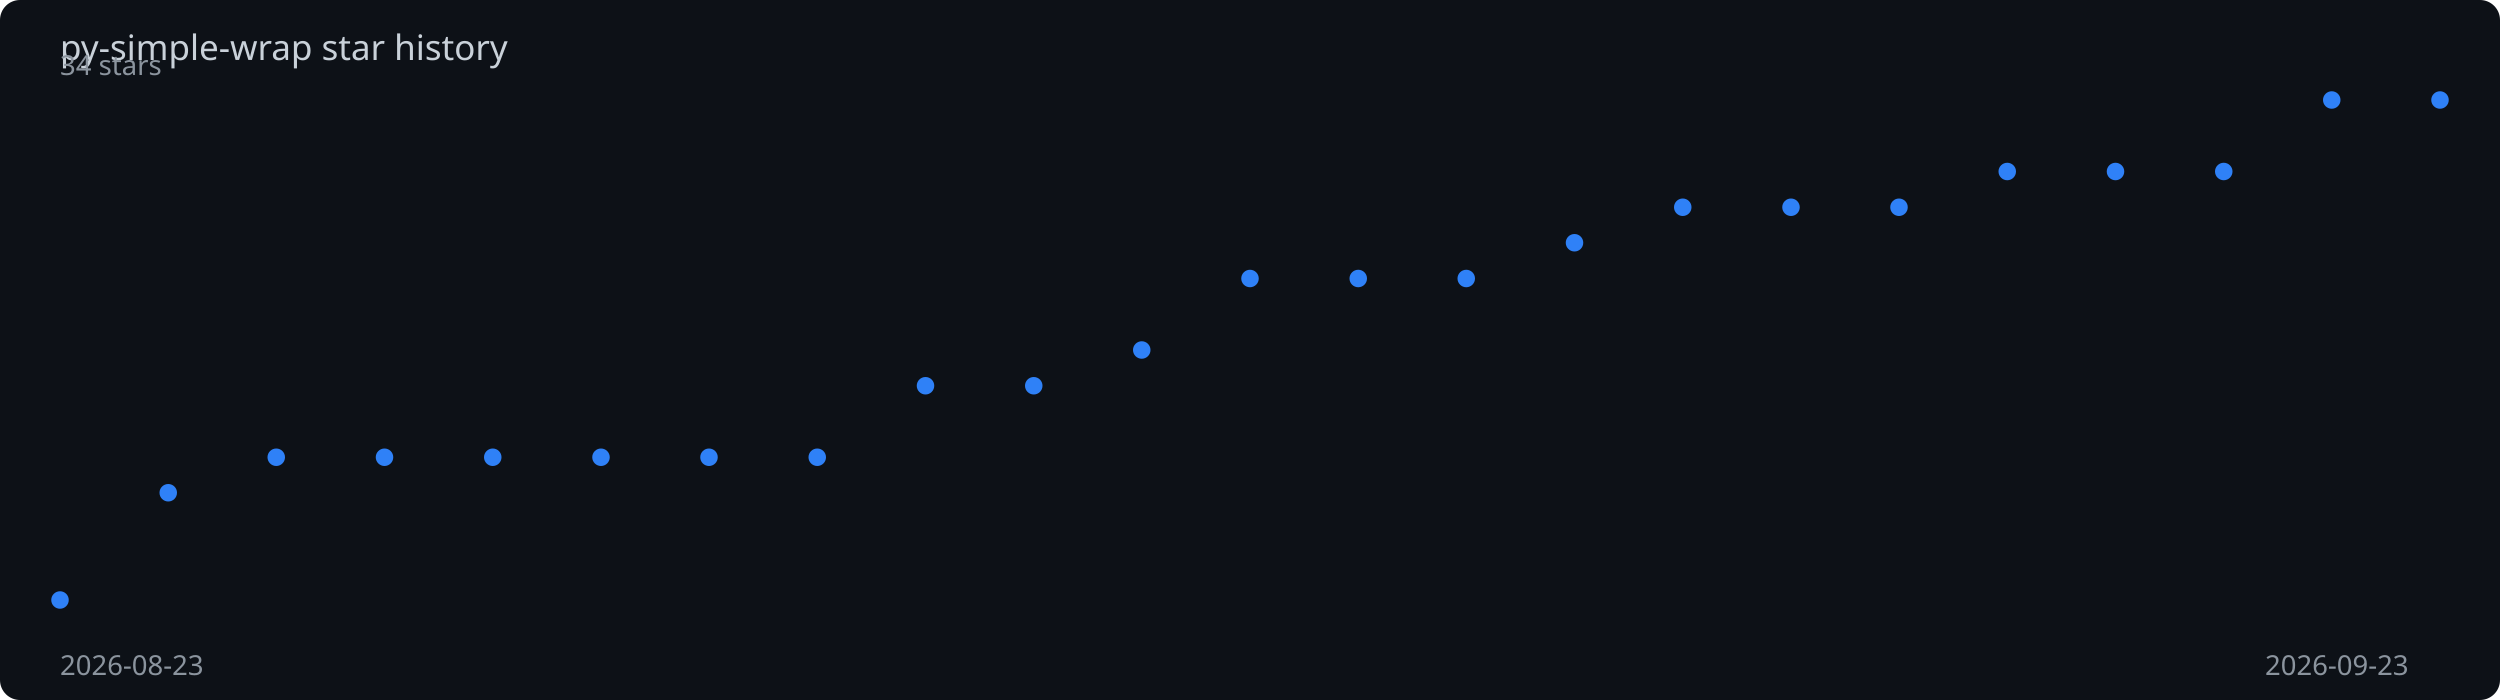
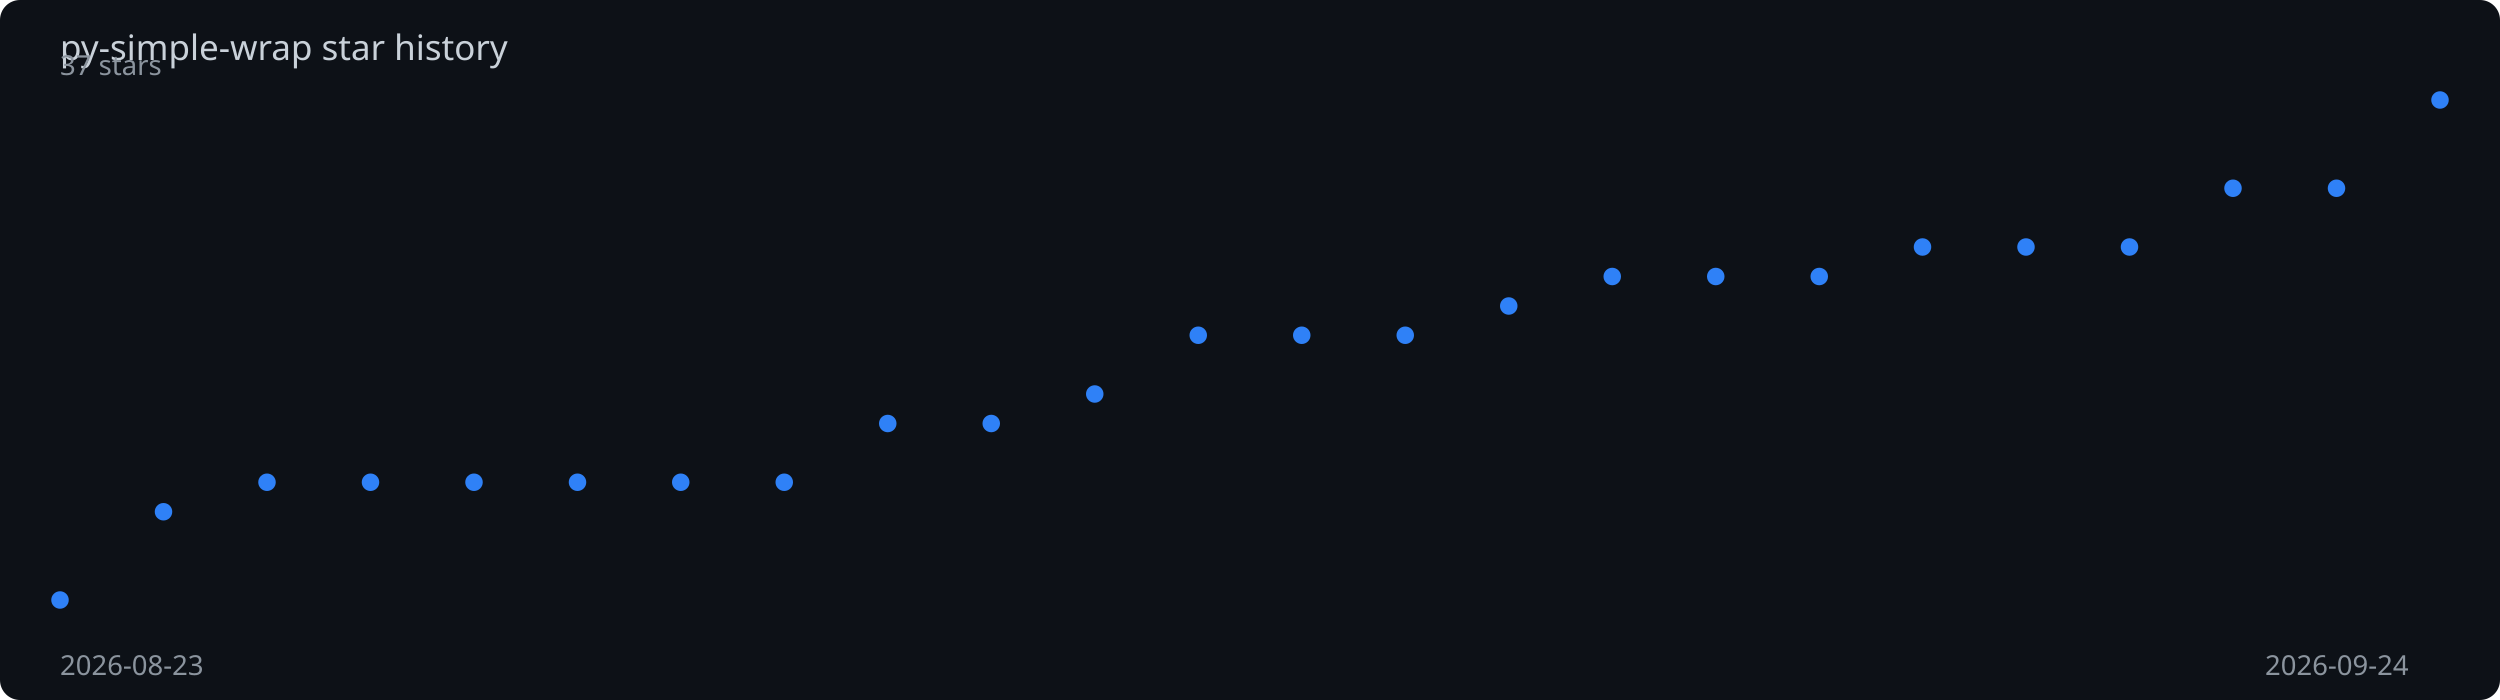
<svg xmlns="http://www.w3.org/2000/svg" viewBox="0 0 1000 280" width="100%" height="280">
  <rect width="1000" height="280" fill="#0d1117" rx="8" />
  <text x="24" y="24" fill="#c9d1d9" font-family="sans-serif" font-size="14">
    py-simple-wrap star history
  </text>
-   <polyline points="24.0,240.0 67.3,197.1 110.5,182.9 153.8,182.9 197.1,182.9 240.4,182.9 283.6,182.9 326.9,182.9 370.2,154.3 413.5,154.3 456.7,140.0 500.0,111.4 543.3,111.4 586.5,111.4 629.8,97.1 673.1,82.9 716.4,82.9 759.6,82.9 802.9,68.6 846.2,68.6 889.5,68.6 932.7,40.0 976.0,40.0" fill="none" stroke="#2f81f7" stroke-width="2" stroke-dasharray="1006.9" stroke-dashoffset="1006.9">
-     <animate attributeName="stroke-dashoffset" from="1006.9" to="0" dur="2s" fill="freeze" calcMode="spline" keySplines="0.4 0 0.2 1" />
+   <polyline points="24.0,240.0 65.4,204.7 106.8,192.9 148.2,192.9 189.6,192.9 231.0,192.9 272.3,192.9 313.7,192.9 355.1,169.4 396.5,169.4 437.9,157.6 479.3,134.1 520.7,134.1 562.1,134.1 603.5,122.4 644.9,110.6 686.3,110.6 727.7,110.6 769.0,98.8 810.4,98.8 851.8,98.8 893.2,75.3 934.6,75.3 976.0,40.0" fill="none" stroke="#2f81f7" stroke-width="2" stroke-dasharray="1004.9" stroke-dashoffset="1004.9">
+     <animate attributeName="stroke-dashoffset" from="1004.9" to="0" dur="2s" fill="freeze" calcMode="spline" keySplines="0.4 0 0.2 1" />
  </polyline>
  <circle cx="24.0" cy="240.0" r="3.5" fill="#2f81f7">
    <animate attributeName="opacity" from="0" to="1" begin="0.00s" dur="0.2s" fill="freeze" />
  </circle>
-   <circle cx="67.3" cy="197.1" r="3.5" fill="#2f81f7">
+   <circle cx="65.4" cy="204.7" r="3.5" fill="#2f81f7">
    <animate attributeName="opacity" from="0" to="1" begin="0.09s" dur="0.2s" fill="freeze" />
  </circle>
-   <circle cx="110.5" cy="182.9" r="3.5" fill="#2f81f7">
-     <animate attributeName="opacity" from="0" to="1" begin="0.18s" dur="0.2s" fill="freeze" />
+   <circle cx="106.8" cy="192.9" r="3.5" fill="#2f81f7">
+     <animate attributeName="opacity" from="0" to="1" begin="0.17s" dur="0.2s" fill="freeze" />
  </circle>
-   <circle cx="153.8" cy="182.9" r="3.5" fill="#2f81f7">
-     <animate attributeName="opacity" from="0" to="1" begin="0.27s" dur="0.2s" fill="freeze" />
+   <circle cx="148.2" cy="192.9" r="3.5" fill="#2f81f7">
+     <animate attributeName="opacity" from="0" to="1" begin="0.26s" dur="0.2s" fill="freeze" />
  </circle>
-   <circle cx="197.1" cy="182.9" r="3.5" fill="#2f81f7">
-     <animate attributeName="opacity" from="0" to="1" begin="0.36s" dur="0.2s" fill="freeze" />
+   <circle cx="189.6" cy="192.9" r="3.5" fill="#2f81f7">
+     <animate attributeName="opacity" from="0" to="1" begin="0.35s" dur="0.2s" fill="freeze" />
  </circle>
-   <circle cx="240.4" cy="182.9" r="3.5" fill="#2f81f7">
-     <animate attributeName="opacity" from="0" to="1" begin="0.45s" dur="0.2s" fill="freeze" />
+   <circle cx="231.0" cy="192.9" r="3.5" fill="#2f81f7">
+     <animate attributeName="opacity" from="0" to="1" begin="0.43s" dur="0.2s" fill="freeze" />
  </circle>
-   <circle cx="283.6" cy="182.9" r="3.5" fill="#2f81f7">
-     <animate attributeName="opacity" from="0" to="1" begin="0.55s" dur="0.2s" fill="freeze" />
+   <circle cx="272.3" cy="192.9" r="3.5" fill="#2f81f7">
+     <animate attributeName="opacity" from="0" to="1" begin="0.52s" dur="0.2s" fill="freeze" />
  </circle>
-   <circle cx="326.9" cy="182.9" r="3.5" fill="#2f81f7">
-     <animate attributeName="opacity" from="0" to="1" begin="0.64s" dur="0.2s" fill="freeze" />
+   <circle cx="313.7" cy="192.9" r="3.5" fill="#2f81f7">
+     <animate attributeName="opacity" from="0" to="1" begin="0.61s" dur="0.2s" fill="freeze" />
  </circle>
-   <circle cx="370.2" cy="154.3" r="3.5" fill="#2f81f7">
-     <animate attributeName="opacity" from="0" to="1" begin="0.73s" dur="0.2s" fill="freeze" />
+   <circle cx="355.1" cy="169.4" r="3.5" fill="#2f81f7">
+     <animate attributeName="opacity" from="0" to="1" begin="0.70s" dur="0.2s" fill="freeze" />
  </circle>
-   <circle cx="413.5" cy="154.3" r="3.5" fill="#2f81f7">
-     <animate attributeName="opacity" from="0" to="1" begin="0.82s" dur="0.2s" fill="freeze" />
+   <circle cx="396.5" cy="169.4" r="3.5" fill="#2f81f7">
+     <animate attributeName="opacity" from="0" to="1" begin="0.78s" dur="0.2s" fill="freeze" />
  </circle>
-   <circle cx="456.7" cy="140.0" r="3.5" fill="#2f81f7">
-     <animate attributeName="opacity" from="0" to="1" begin="0.91s" dur="0.2s" fill="freeze" />
+   <circle cx="437.9" cy="157.6" r="3.5" fill="#2f81f7">
+     <animate attributeName="opacity" from="0" to="1" begin="0.87s" dur="0.2s" fill="freeze" />
  </circle>
-   <circle cx="500.0" cy="111.4" r="3.5" fill="#2f81f7">
-     <animate attributeName="opacity" from="0" to="1" begin="1.00s" dur="0.2s" fill="freeze" />
+   <circle cx="479.3" cy="134.1" r="3.5" fill="#2f81f7">
+     <animate attributeName="opacity" from="0" to="1" begin="0.96s" dur="0.2s" fill="freeze" />
  </circle>
-   <circle cx="543.3" cy="111.4" r="3.5" fill="#2f81f7">
-     <animate attributeName="opacity" from="0" to="1" begin="1.09s" dur="0.2s" fill="freeze" />
+   <circle cx="520.7" cy="134.1" r="3.5" fill="#2f81f7">
+     <animate attributeName="opacity" from="0" to="1" begin="1.04s" dur="0.2s" fill="freeze" />
  </circle>
-   <circle cx="586.5" cy="111.4" r="3.5" fill="#2f81f7">
-     <animate attributeName="opacity" from="0" to="1" begin="1.18s" dur="0.2s" fill="freeze" />
+   <circle cx="562.1" cy="134.1" r="3.5" fill="#2f81f7">
+     <animate attributeName="opacity" from="0" to="1" begin="1.13s" dur="0.2s" fill="freeze" />
  </circle>
-   <circle cx="629.8" cy="97.1" r="3.5" fill="#2f81f7">
-     <animate attributeName="opacity" from="0" to="1" begin="1.27s" dur="0.2s" fill="freeze" />
+   <circle cx="603.5" cy="122.4" r="3.5" fill="#2f81f7">
+     <animate attributeName="opacity" from="0" to="1" begin="1.22s" dur="0.2s" fill="freeze" />
  </circle>
-   <circle cx="673.1" cy="82.9" r="3.5" fill="#2f81f7">
-     <animate attributeName="opacity" from="0" to="1" begin="1.36s" dur="0.2s" fill="freeze" />
+   <circle cx="644.9" cy="110.6" r="3.5" fill="#2f81f7">
+     <animate attributeName="opacity" from="0" to="1" begin="1.30s" dur="0.2s" fill="freeze" />
  </circle>
-   <circle cx="716.4" cy="82.9" r="3.5" fill="#2f81f7">
-     <animate attributeName="opacity" from="0" to="1" begin="1.45s" dur="0.2s" fill="freeze" />
+   <circle cx="686.3" cy="110.6" r="3.5" fill="#2f81f7">
+     <animate attributeName="opacity" from="0" to="1" begin="1.39s" dur="0.2s" fill="freeze" />
  </circle>
-   <circle cx="759.6" cy="82.9" r="3.5" fill="#2f81f7">
-     <animate attributeName="opacity" from="0" to="1" begin="1.55s" dur="0.2s" fill="freeze" />
+   <circle cx="727.7" cy="110.6" r="3.5" fill="#2f81f7">
+     <animate attributeName="opacity" from="0" to="1" begin="1.48s" dur="0.2s" fill="freeze" />
  </circle>
-   <circle cx="802.9" cy="68.6" r="3.5" fill="#2f81f7">
-     <animate attributeName="opacity" from="0" to="1" begin="1.64s" dur="0.2s" fill="freeze" />
+   <circle cx="769.0" cy="98.8" r="3.5" fill="#2f81f7">
+     <animate attributeName="opacity" from="0" to="1" begin="1.57s" dur="0.2s" fill="freeze" />
  </circle>
-   <circle cx="846.2" cy="68.6" r="3.5" fill="#2f81f7">
-     <animate attributeName="opacity" from="0" to="1" begin="1.73s" dur="0.2s" fill="freeze" />
+   <circle cx="810.4" cy="98.8" r="3.5" fill="#2f81f7">
+     <animate attributeName="opacity" from="0" to="1" begin="1.65s" dur="0.2s" fill="freeze" />
  </circle>
-   <circle cx="889.5" cy="68.6" r="3.5" fill="#2f81f7">
-     <animate attributeName="opacity" from="0" to="1" begin="1.82s" dur="0.2s" fill="freeze" />
+   <circle cx="851.8" cy="98.8" r="3.5" fill="#2f81f7">
+     <animate attributeName="opacity" from="0" to="1" begin="1.74s" dur="0.2s" fill="freeze" />
  </circle>
-   <circle cx="932.7" cy="40.0" r="3.5" fill="#2f81f7">
+   <circle cx="893.2" cy="75.3" r="3.5" fill="#2f81f7">
+     <animate attributeName="opacity" from="0" to="1" begin="1.83s" dur="0.2s" fill="freeze" />
+   </circle>
+   <circle cx="934.6" cy="75.3" r="3.5" fill="#2f81f7">
    <animate attributeName="opacity" from="0" to="1" begin="1.91s" dur="0.2s" fill="freeze" />
  </circle>
  <circle cx="976.0" cy="40.0" r="3.5" fill="#2f81f7">
    <animate attributeName="opacity" from="0" to="1" begin="2.00s" dur="0.2s" fill="freeze" />
  </circle>
  <text x="24" y="270" fill="#8b949e" font-family="sans-serif" font-size="11">2026-08-23</text>
-   <text x="906" y="270" fill="#8b949e" font-family="sans-serif" font-size="11">2026-09-23</text>
-   <text x="24" y="30" fill="#8b949e" font-family="sans-serif" font-size="11">34 stars</text>
+   <text x="906" y="270" fill="#8b949e" font-family="sans-serif" font-size="11">2026-09-24</text>
+   <text x="24" y="30" fill="#8b949e" font-family="sans-serif" font-size="11">37 stars</text>
</svg>
